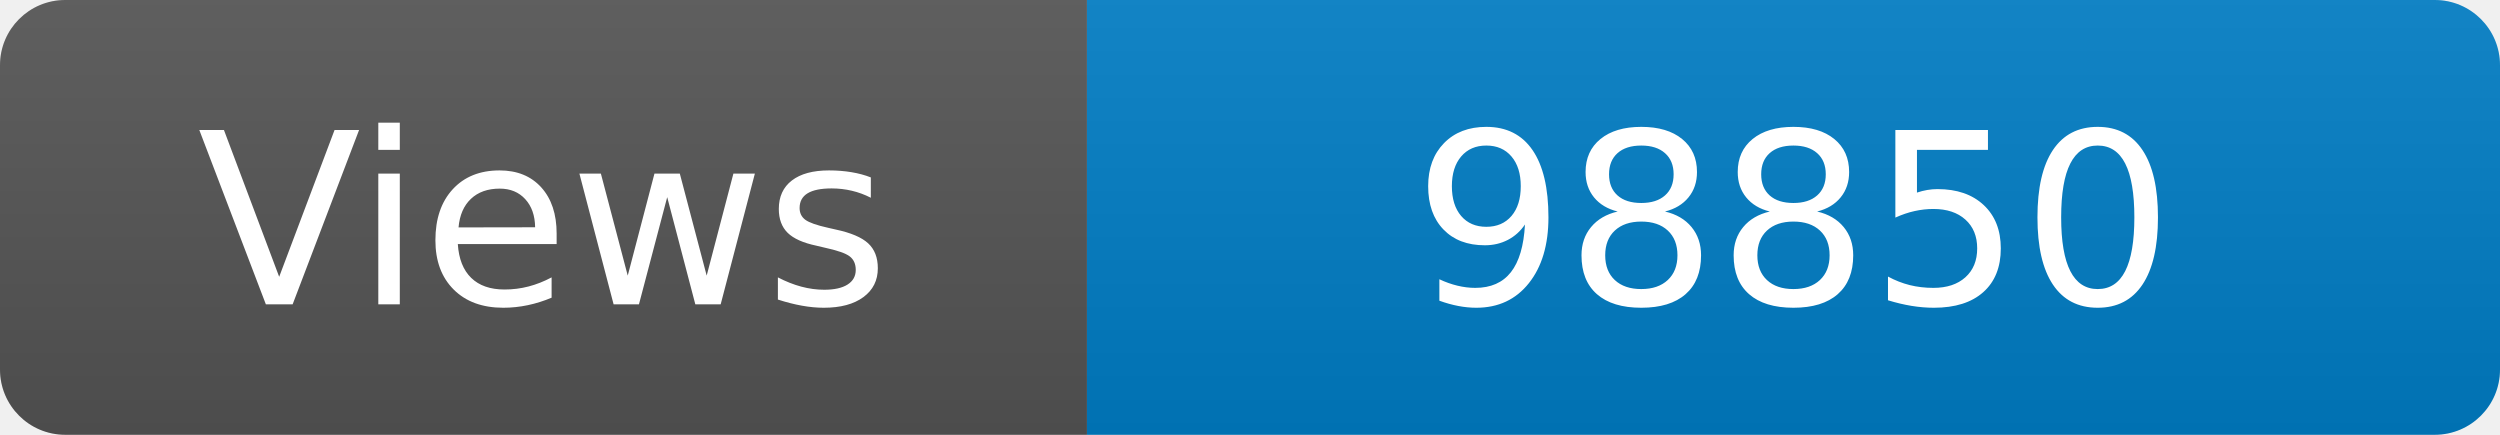
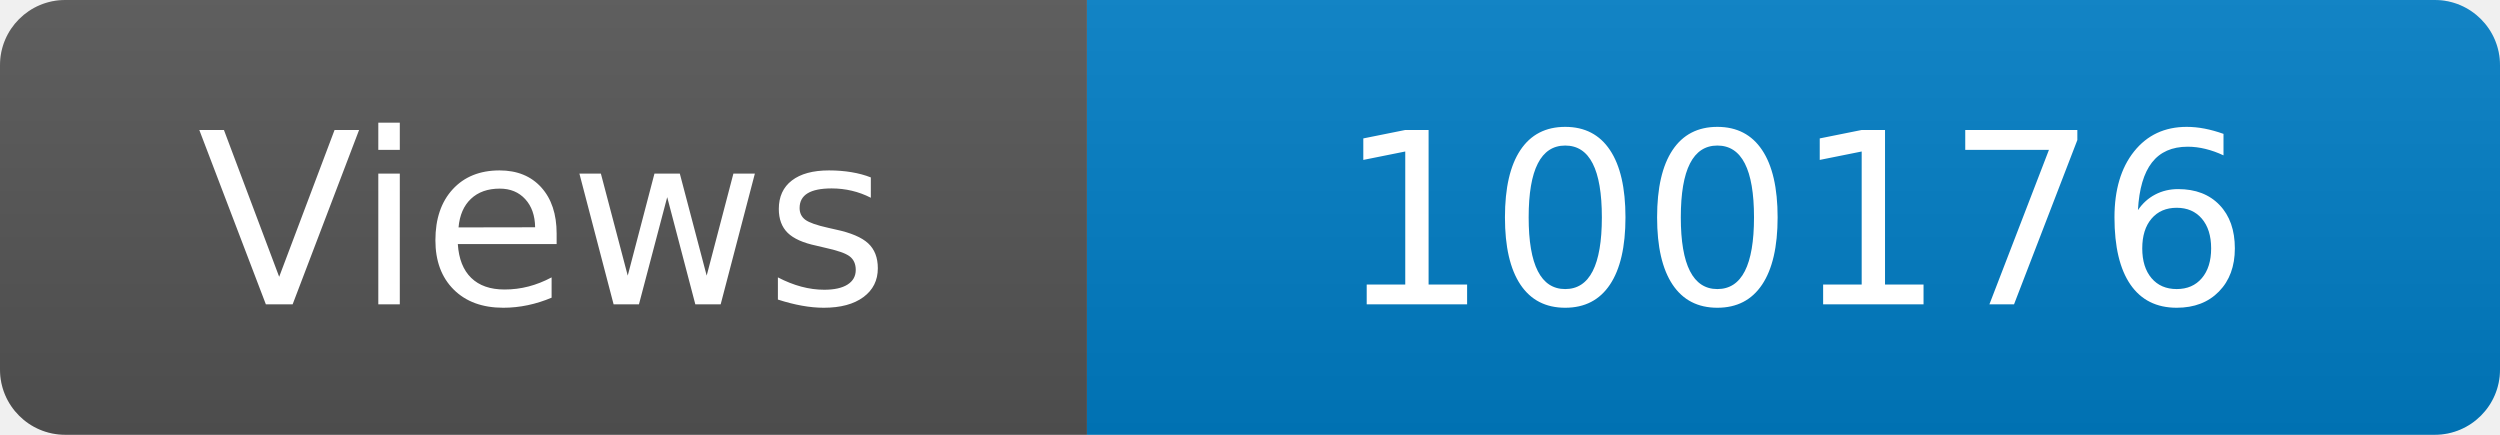
<svg xmlns="http://www.w3.org/2000/svg" width="115" height="20" role="img" aria-label="Maintained?: yes">
  <linearGradient id="s" x2="0" y2="100%">
    <stop offset="0" stop-color="#bbb" stop-opacity=".1" />
    <stop offset="1" stop-opacity=".1" />
  </linearGradient>
  <clipPath id="r">
    <rect width="115" height="20" rx="3" fill="#fff" />
  </clipPath>
  <g clip-path="url(#r)">
    <rect width="50" height="20" fill="#555" />
    <rect x="50" width="160" height="20" fill="#007ec6" />
    <rect width="115" height="20" fill="url(#s)" />
  </g>
  <g fill="#fff" text-anchor="middle" font-family="Verdana,Geneva,DejaVu Sans,sans-serif" font-size="110">
    <text x="250" y="140" transform="scale(.1)" fill="#fff">Views</text>
-     <text x="825" y="140" transform="scale(.1)" fill="#fff">98850</text>
+     <text x="825" y="140" transform="scale(.1)" fill="#fff">100176</text>
  </g>
</svg>
